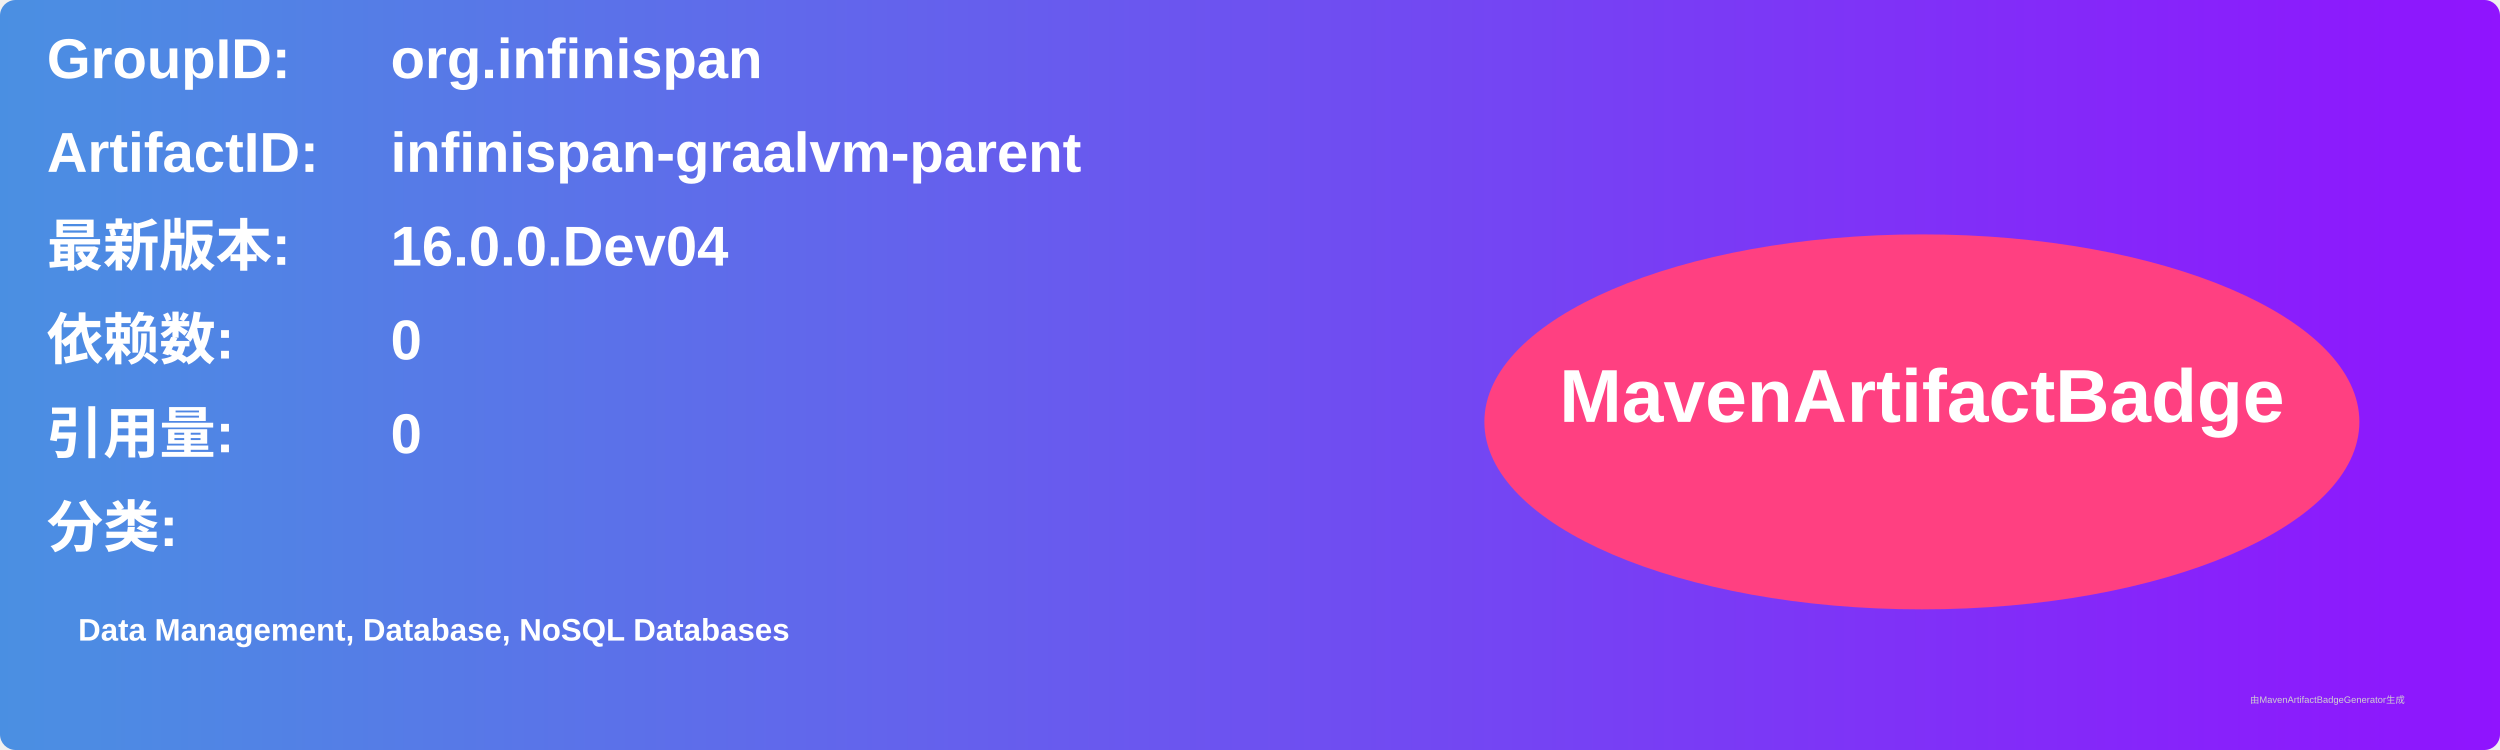
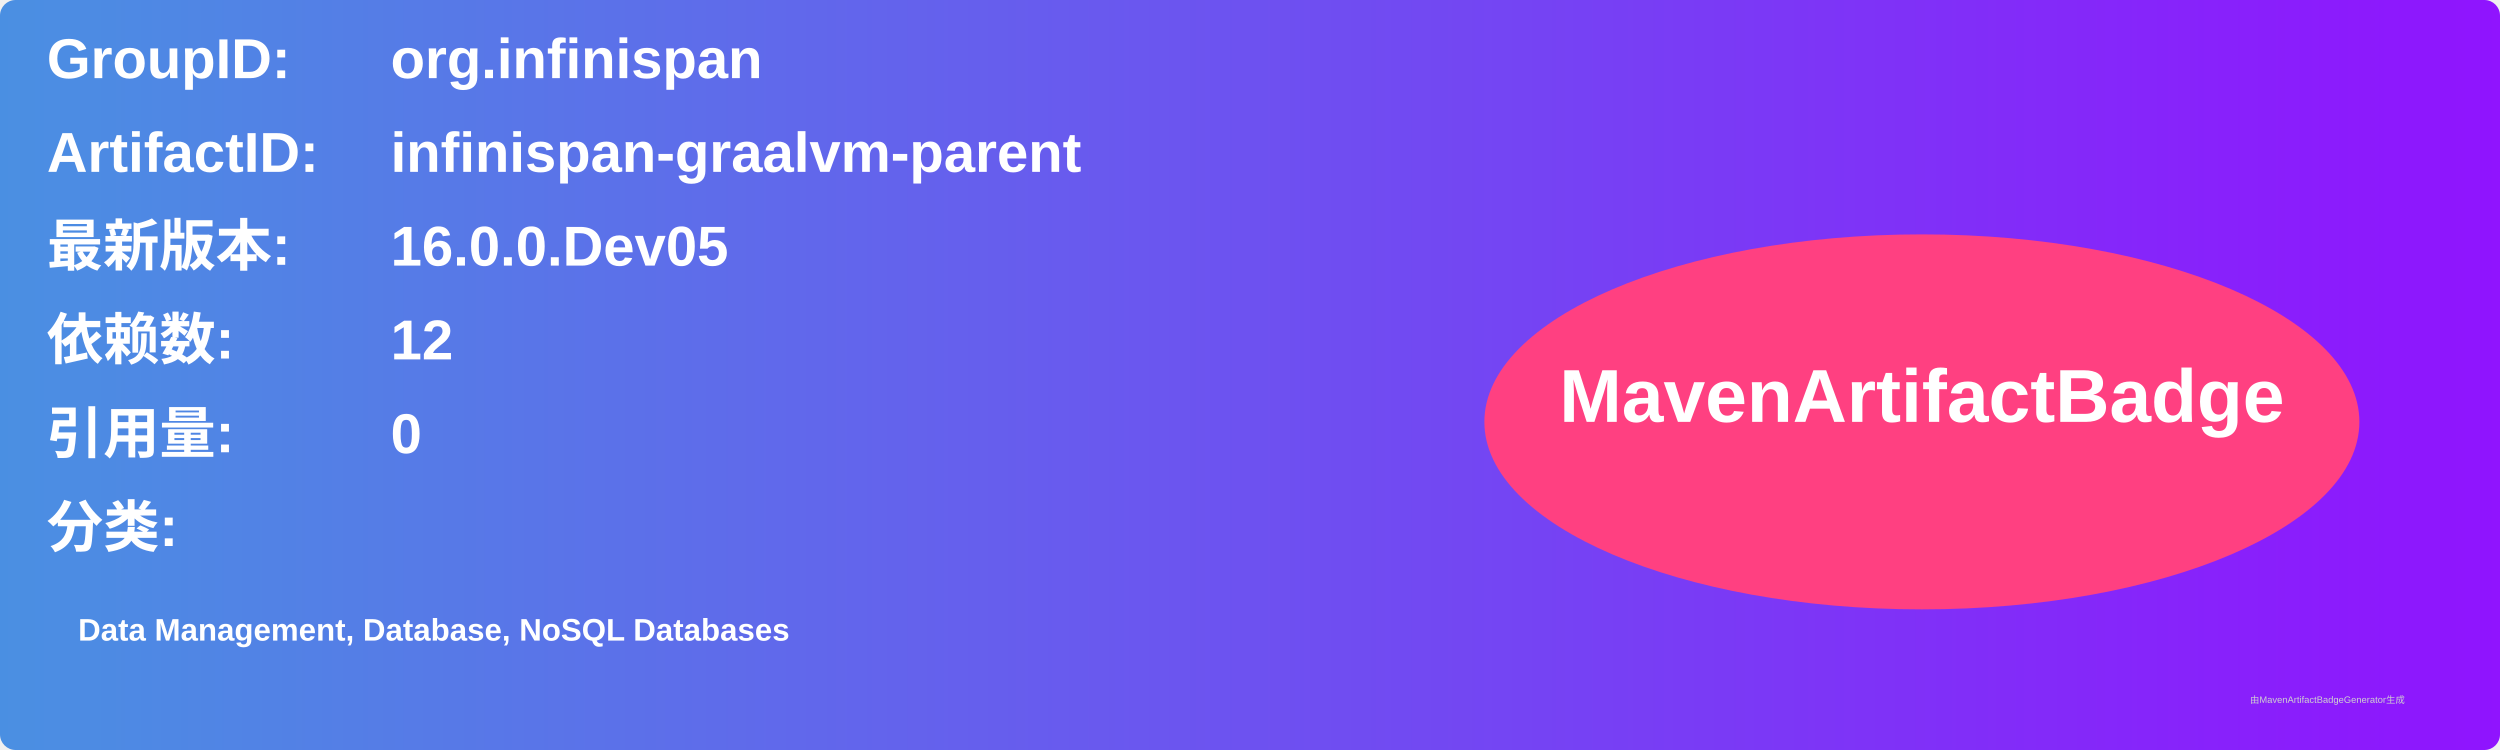
<svg xmlns="http://www.w3.org/2000/svg" width="800" height="240" viewBox="0 0 800 240">
  <linearGradient id="grad" x1="0%" y1="0%" x2="100%" y2="0%">
    <stop offset="0%" stop-color="#4a90e2" />
    <stop offset="100%" stop-color="#9013fe" />
  </linearGradient>
  <rect width="100%" height="100%" rx="5" ry="5" fill="url(#grad)" />
  <g transform="translate(15, 15)">
    <text x="0" y="10" font-family="Arial" font-size="18" fill="white" font-weight="bold" width="260">GroupID:</text>
    <text x="110" y="10" font-family="Arial" font-size="18" fill="white" font-weight="bold" width="460">org.infinispan</text>
    <text x="0" y="40" font-family="Arial" font-size="18" fill="white" font-weight="bold" width="260">ArtifactID:</text>
    <text x="110" y="40" font-family="Arial" font-size="18" fill="white" font-weight="bold" width="460">infinispan-graalvm-parent</text>
    <text x="0" y="70" font-family="Arial" font-size="18" fill="white" font-weight="bold">最新版本:</text>
    <text x="110" y="70" font-family="Arial" font-size="18" fill="white" font-weight="bold">
-       <tspan font-weight="bold">16.0.0.Dev04</tspan>
+       <tspan font-weight="bold">16.0.0.Dev05</tspan>
    </text>
    <text x="0" y="100" font-family="Arial" font-size="18" fill="white" font-weight="bold">依赖数: </text>
    <text x="110" y="100" font-family="Arial" font-size="18" fill="white">
-       <tspan font-weight="bold">0</tspan>
+       <tspan font-weight="bold">12</tspan>
    </text>
    <text x="0" y="130" font-family="Arial" font-size="18" fill="white" font-weight="bold">引用量: </text>
    <text x="110" y="130" font-family="Arial" font-size="18" fill="white">
      <tspan font-weight="bold">0</tspan>
    </text>
    <text x="0" y="160" font-family="Arial" font-size="18" fill="white" font-weight="bold">分类:</text>
    <text x="10" y="190" font-family="Arial" font-size="10" fill="white">
      <tspan font-weight="bold">Data Management, Database, NoSQL Databases</tspan>
    </text>
    <ellipse cx="600" cy="120" rx="140" ry="60" fill="#ff4081" />
    <text x="600" y="120" text-anchor="middle" font-family="Arial" font-size="24" fill="white" font-weight="bold">MavenArtifactBadge</text>
  </g>
  <text x="720" y="225" font-family="Arial" font-size="3" fill="#d0d0d0">由MavenArtifactBadgeGenerator生成</text>
</svg>
